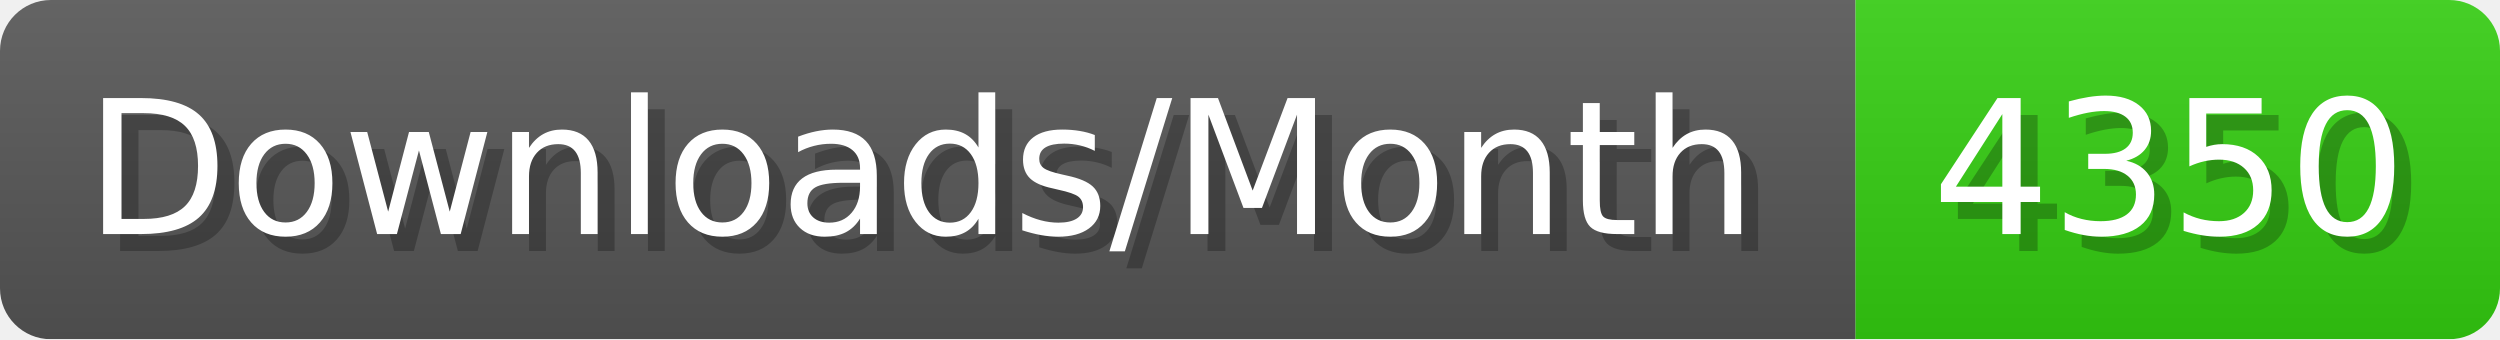
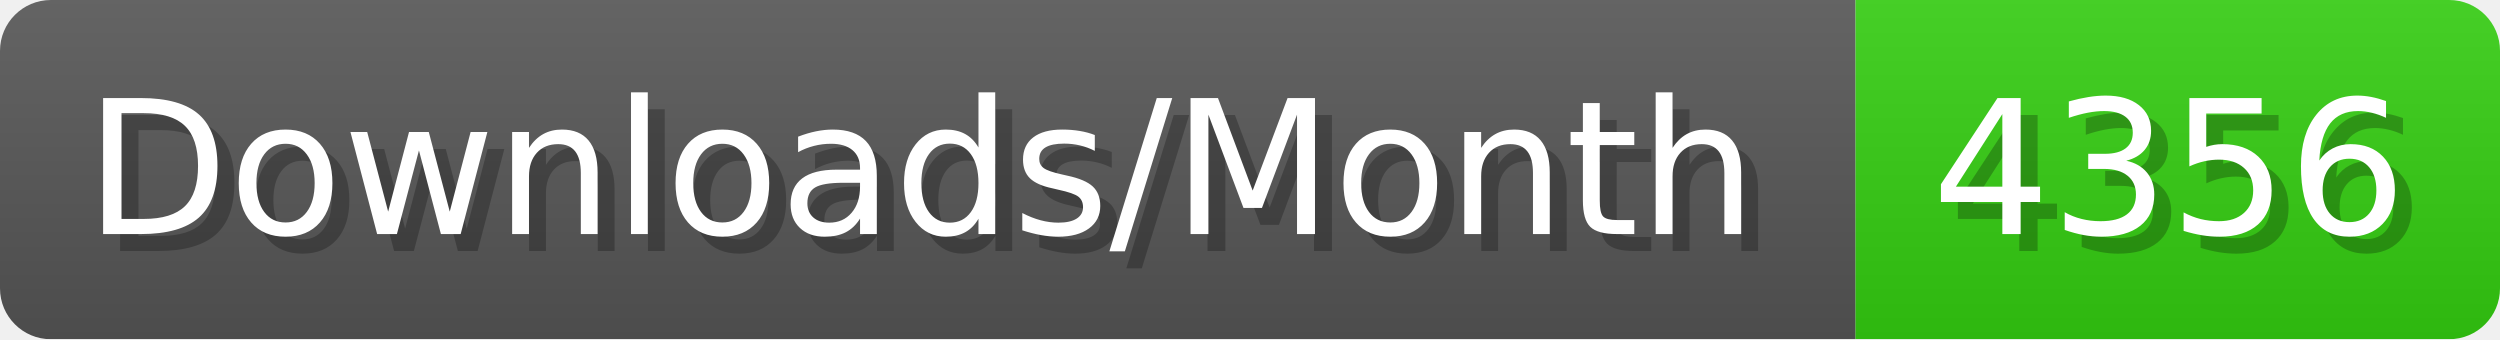
- <svg xmlns="http://www.w3.org/2000/svg" width="147.4" height="20" viewBox="0 0 1474 200" role="img" aria-label="Downloads/Month: 4350">
+ <svg xmlns="http://www.w3.org/2000/svg" width="147.4" height="20" viewBox="0 0 1474 200" role="img" aria-label="Downloads/Month: 4356">
  <linearGradient id="YlXUI" x2="0" y2="100%">
    <stop offset="0" stop-opacity=".1" stop-color="#EEE" />
    <stop offset="1" stop-opacity=".1" />
  </linearGradient>
  <mask id="JHhop">
    <rect width="1474" height="200" rx="30" fill="#FFF" />
  </mask>
  <g mask="url(#JHhop)">
    <rect width="1094" height="200" fill="#555" />
    <rect width="380" height="200" fill="#3C1" x="1094" />
    <rect width="1474" height="200" fill="url(#YlXUI)" />
  </g>
  <g aria-hidden="true" fill="#fff" text-anchor="start" font-family="Verdana,DejaVu Sans,sans-serif" font-size="110">
    <text x="60" y="148" textLength="994" fill="#000" opacity="0.25">Downloads/Month</text>
    <text x="50" y="138" textLength="994">Downloads/Month</text>
-     <text x="1149" y="148" textLength="280" fill="#000" opacity="0.25">4350</text>
-     <text x="1139" y="138" textLength="280">4350</text>
+     <text x="1149" y="148" textLength="280" fill="#000" opacity="0.25">4356</text>
+     <text x="1139" y="138" textLength="280">4356</text>
  </g>
</svg>
